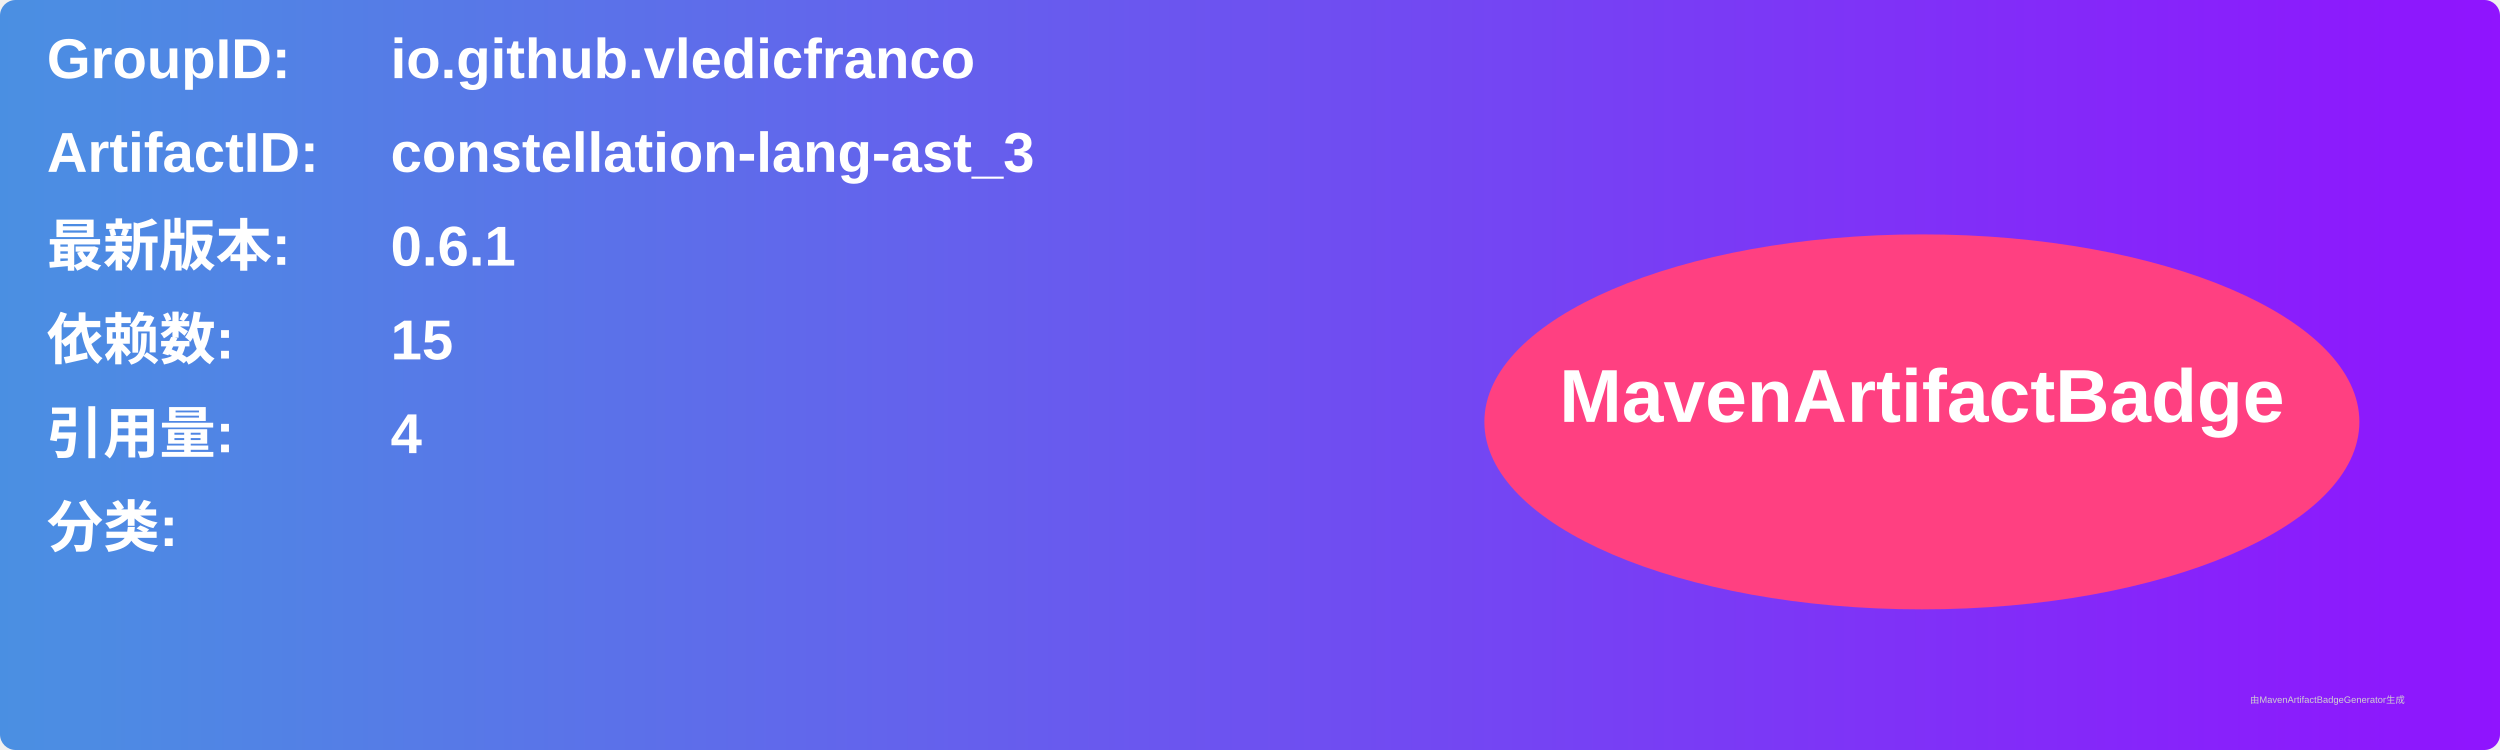
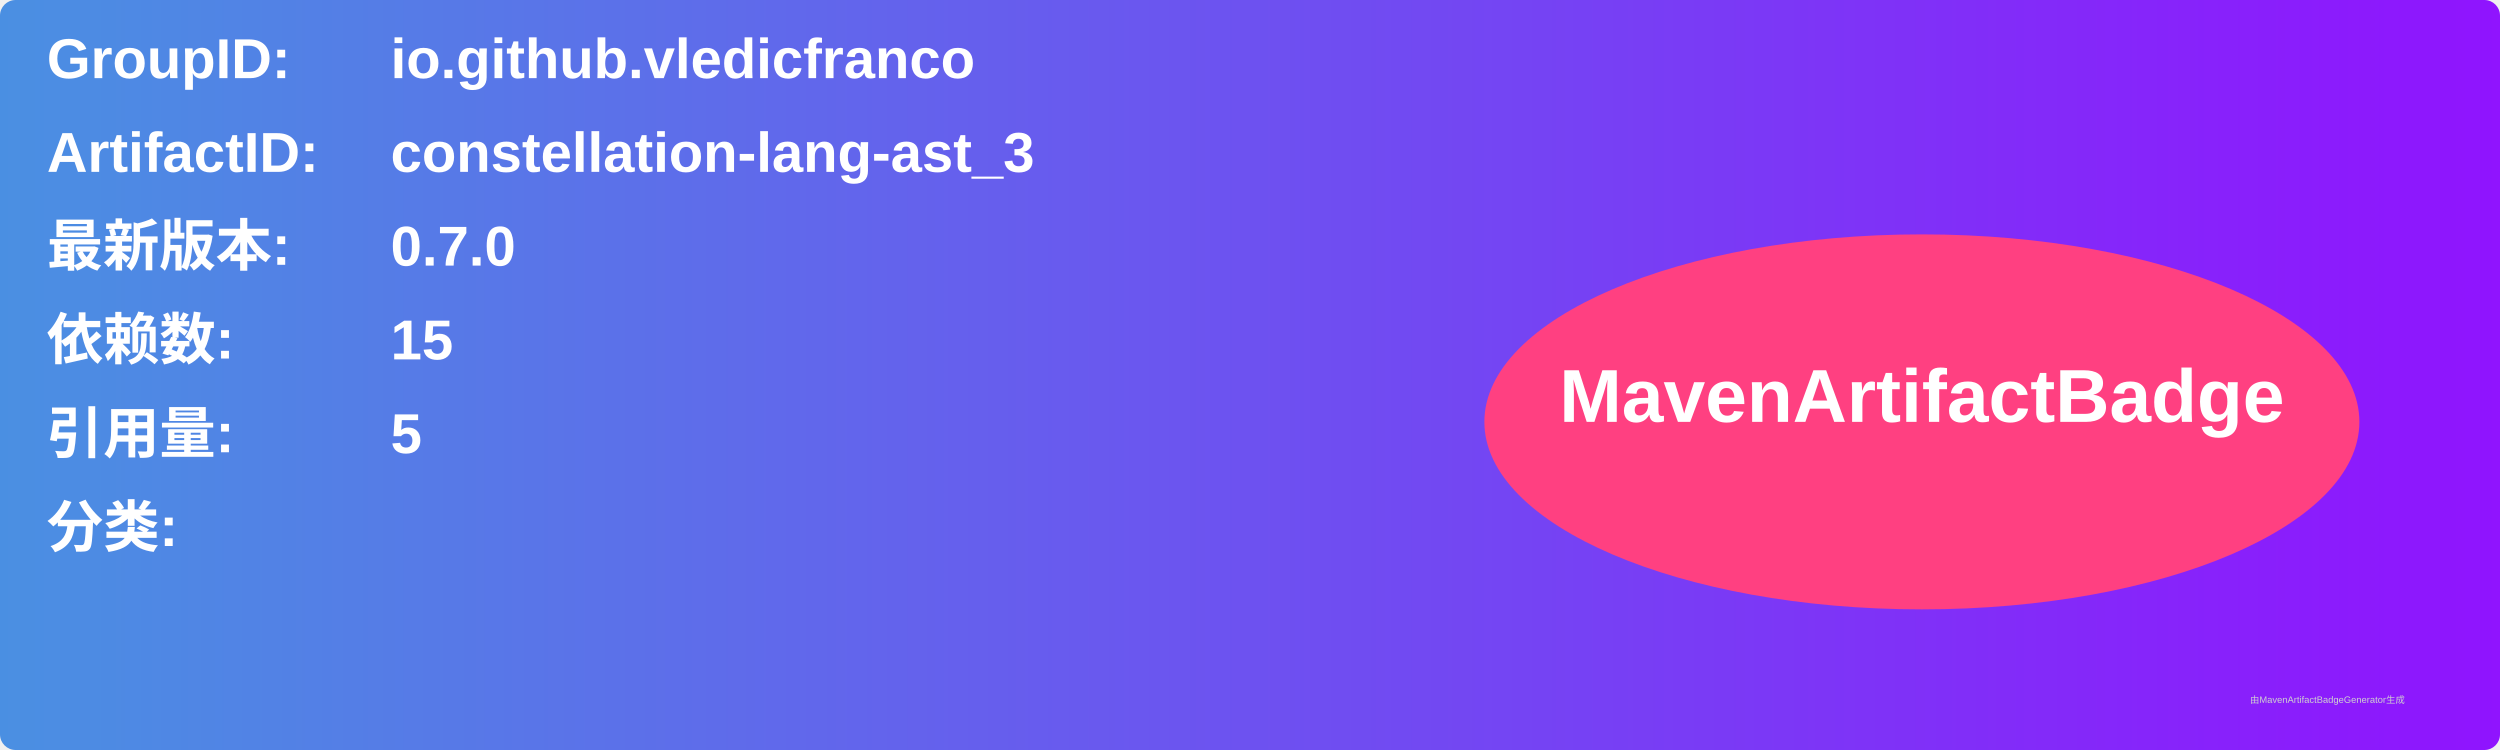
<svg xmlns="http://www.w3.org/2000/svg" width="800" height="240" viewBox="0 0 800 240">
  <linearGradient id="grad" x1="0%" y1="0%" x2="100%" y2="0%">
    <stop offset="0%" stop-color="#4a90e2" />
    <stop offset="100%" stop-color="#9013fe" />
  </linearGradient>
  <rect width="100%" height="100%" rx="5" ry="5" fill="url(#grad)" />
  <g transform="translate(15, 15)">
    <text x="0" y="10" font-family="Arial" font-size="18" fill="white" font-weight="bold" width="260">GroupID:</text>
    <text x="110" y="10" font-family="Arial" font-size="18" fill="white" font-weight="bold" width="460">io.github.vledicfranco</text>
    <text x="0" y="40" font-family="Arial" font-size="18" fill="white" font-weight="bold" width="260">ArtifactID:</text>
    <text x="110" y="40" font-family="Arial" font-size="18" fill="white" font-weight="bold" width="460">constellation-lang-ast_3</text>
    <text x="0" y="70" font-family="Arial" font-size="18" fill="white" font-weight="bold">最新版本:</text>
    <text x="110" y="70" font-family="Arial" font-size="18" fill="white" font-weight="bold">
-       <tspan font-weight="bold">0.6.1</tspan>
+       <tspan font-weight="bold">0.7.0</tspan>
    </text>
    <text x="0" y="100" font-family="Arial" font-size="18" fill="white" font-weight="bold">依赖数: </text>
    <text x="110" y="100" font-family="Arial" font-size="18" fill="white">
      <tspan font-weight="bold">15</tspan>
    </text>
    <text x="0" y="130" font-family="Arial" font-size="18" fill="white" font-weight="bold">引用量: </text>
    <text x="110" y="130" font-family="Arial" font-size="18" fill="white">
-       <tspan font-weight="bold">4</tspan>
+       <tspan font-weight="bold">5</tspan>
    </text>
    <text x="0" y="160" font-family="Arial" font-size="18" fill="white" font-weight="bold">分类:</text>
    <text x="10" y="190" font-family="Arial" font-size="10" fill="white">
      <tspan font-weight="bold" />
    </text>
    <ellipse cx="600" cy="120" rx="140" ry="60" fill="#ff4081" />
    <text x="600" y="120" text-anchor="middle" font-family="Arial" font-size="24" fill="white" font-weight="bold">MavenArtifactBadge</text>
  </g>
  <text x="720" y="225" font-family="Arial" font-size="3" fill="#d0d0d0">由MavenArtifactBadgeGenerator生成</text>
</svg>
